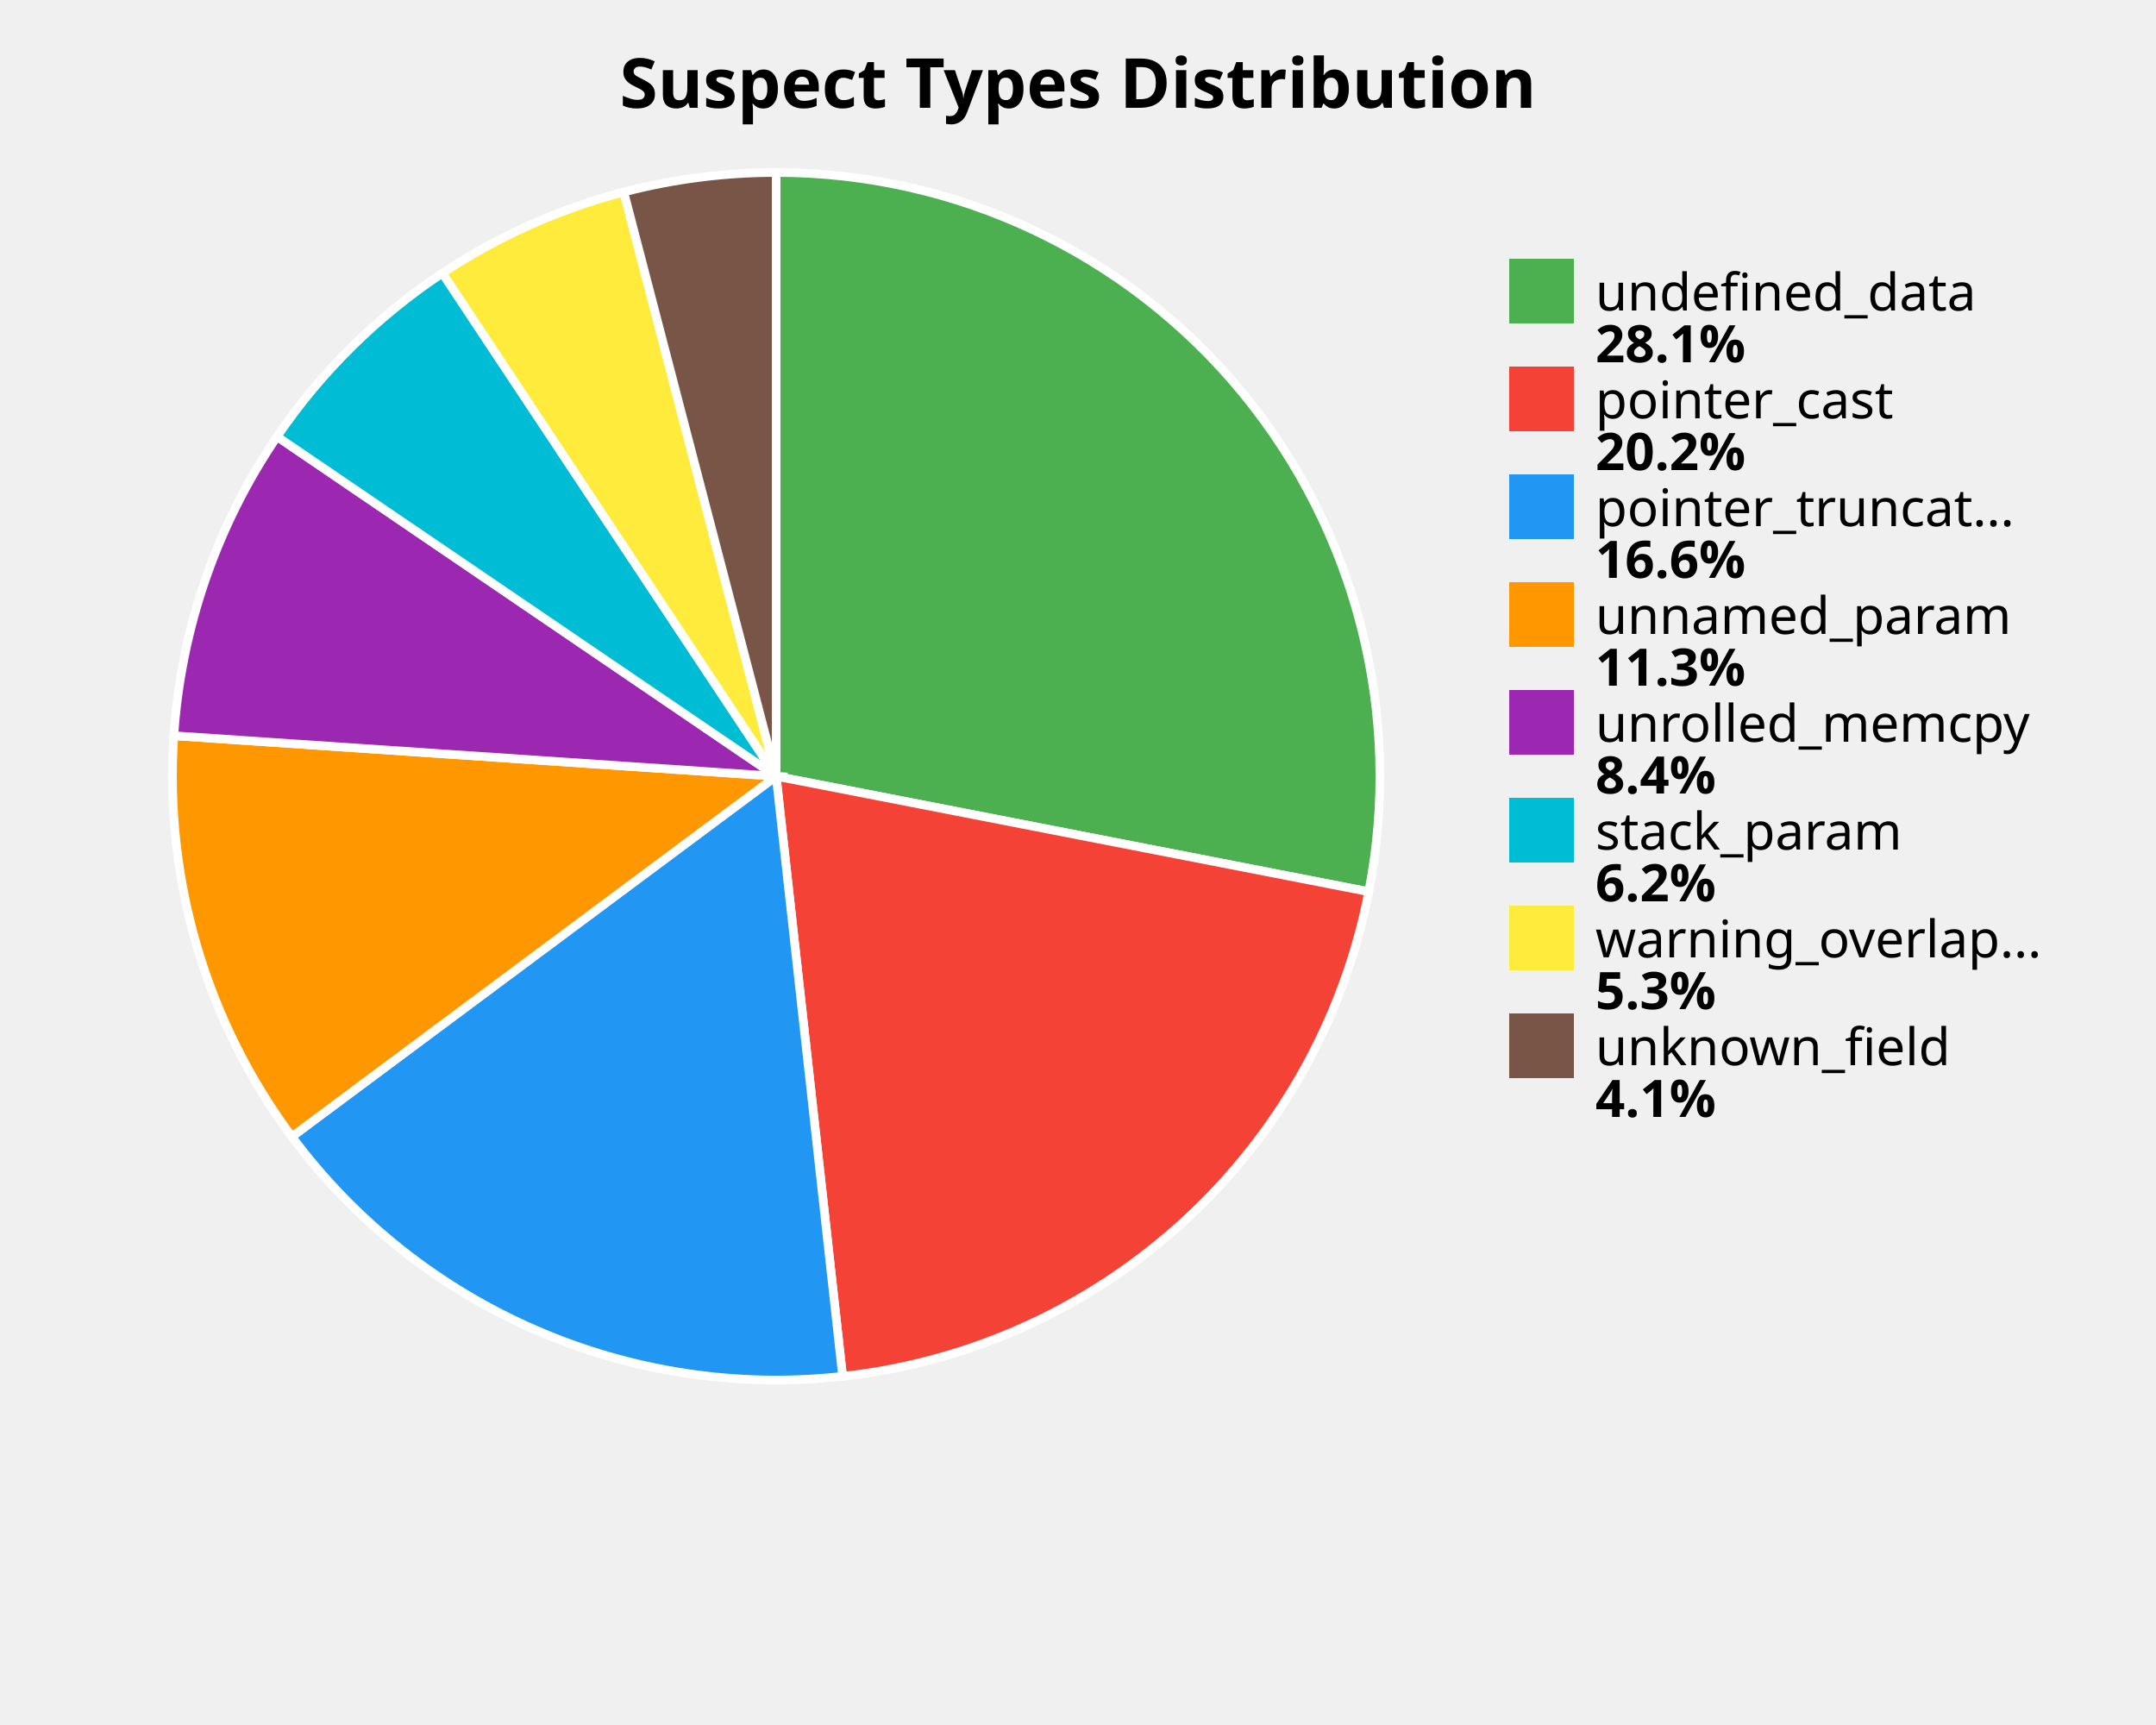
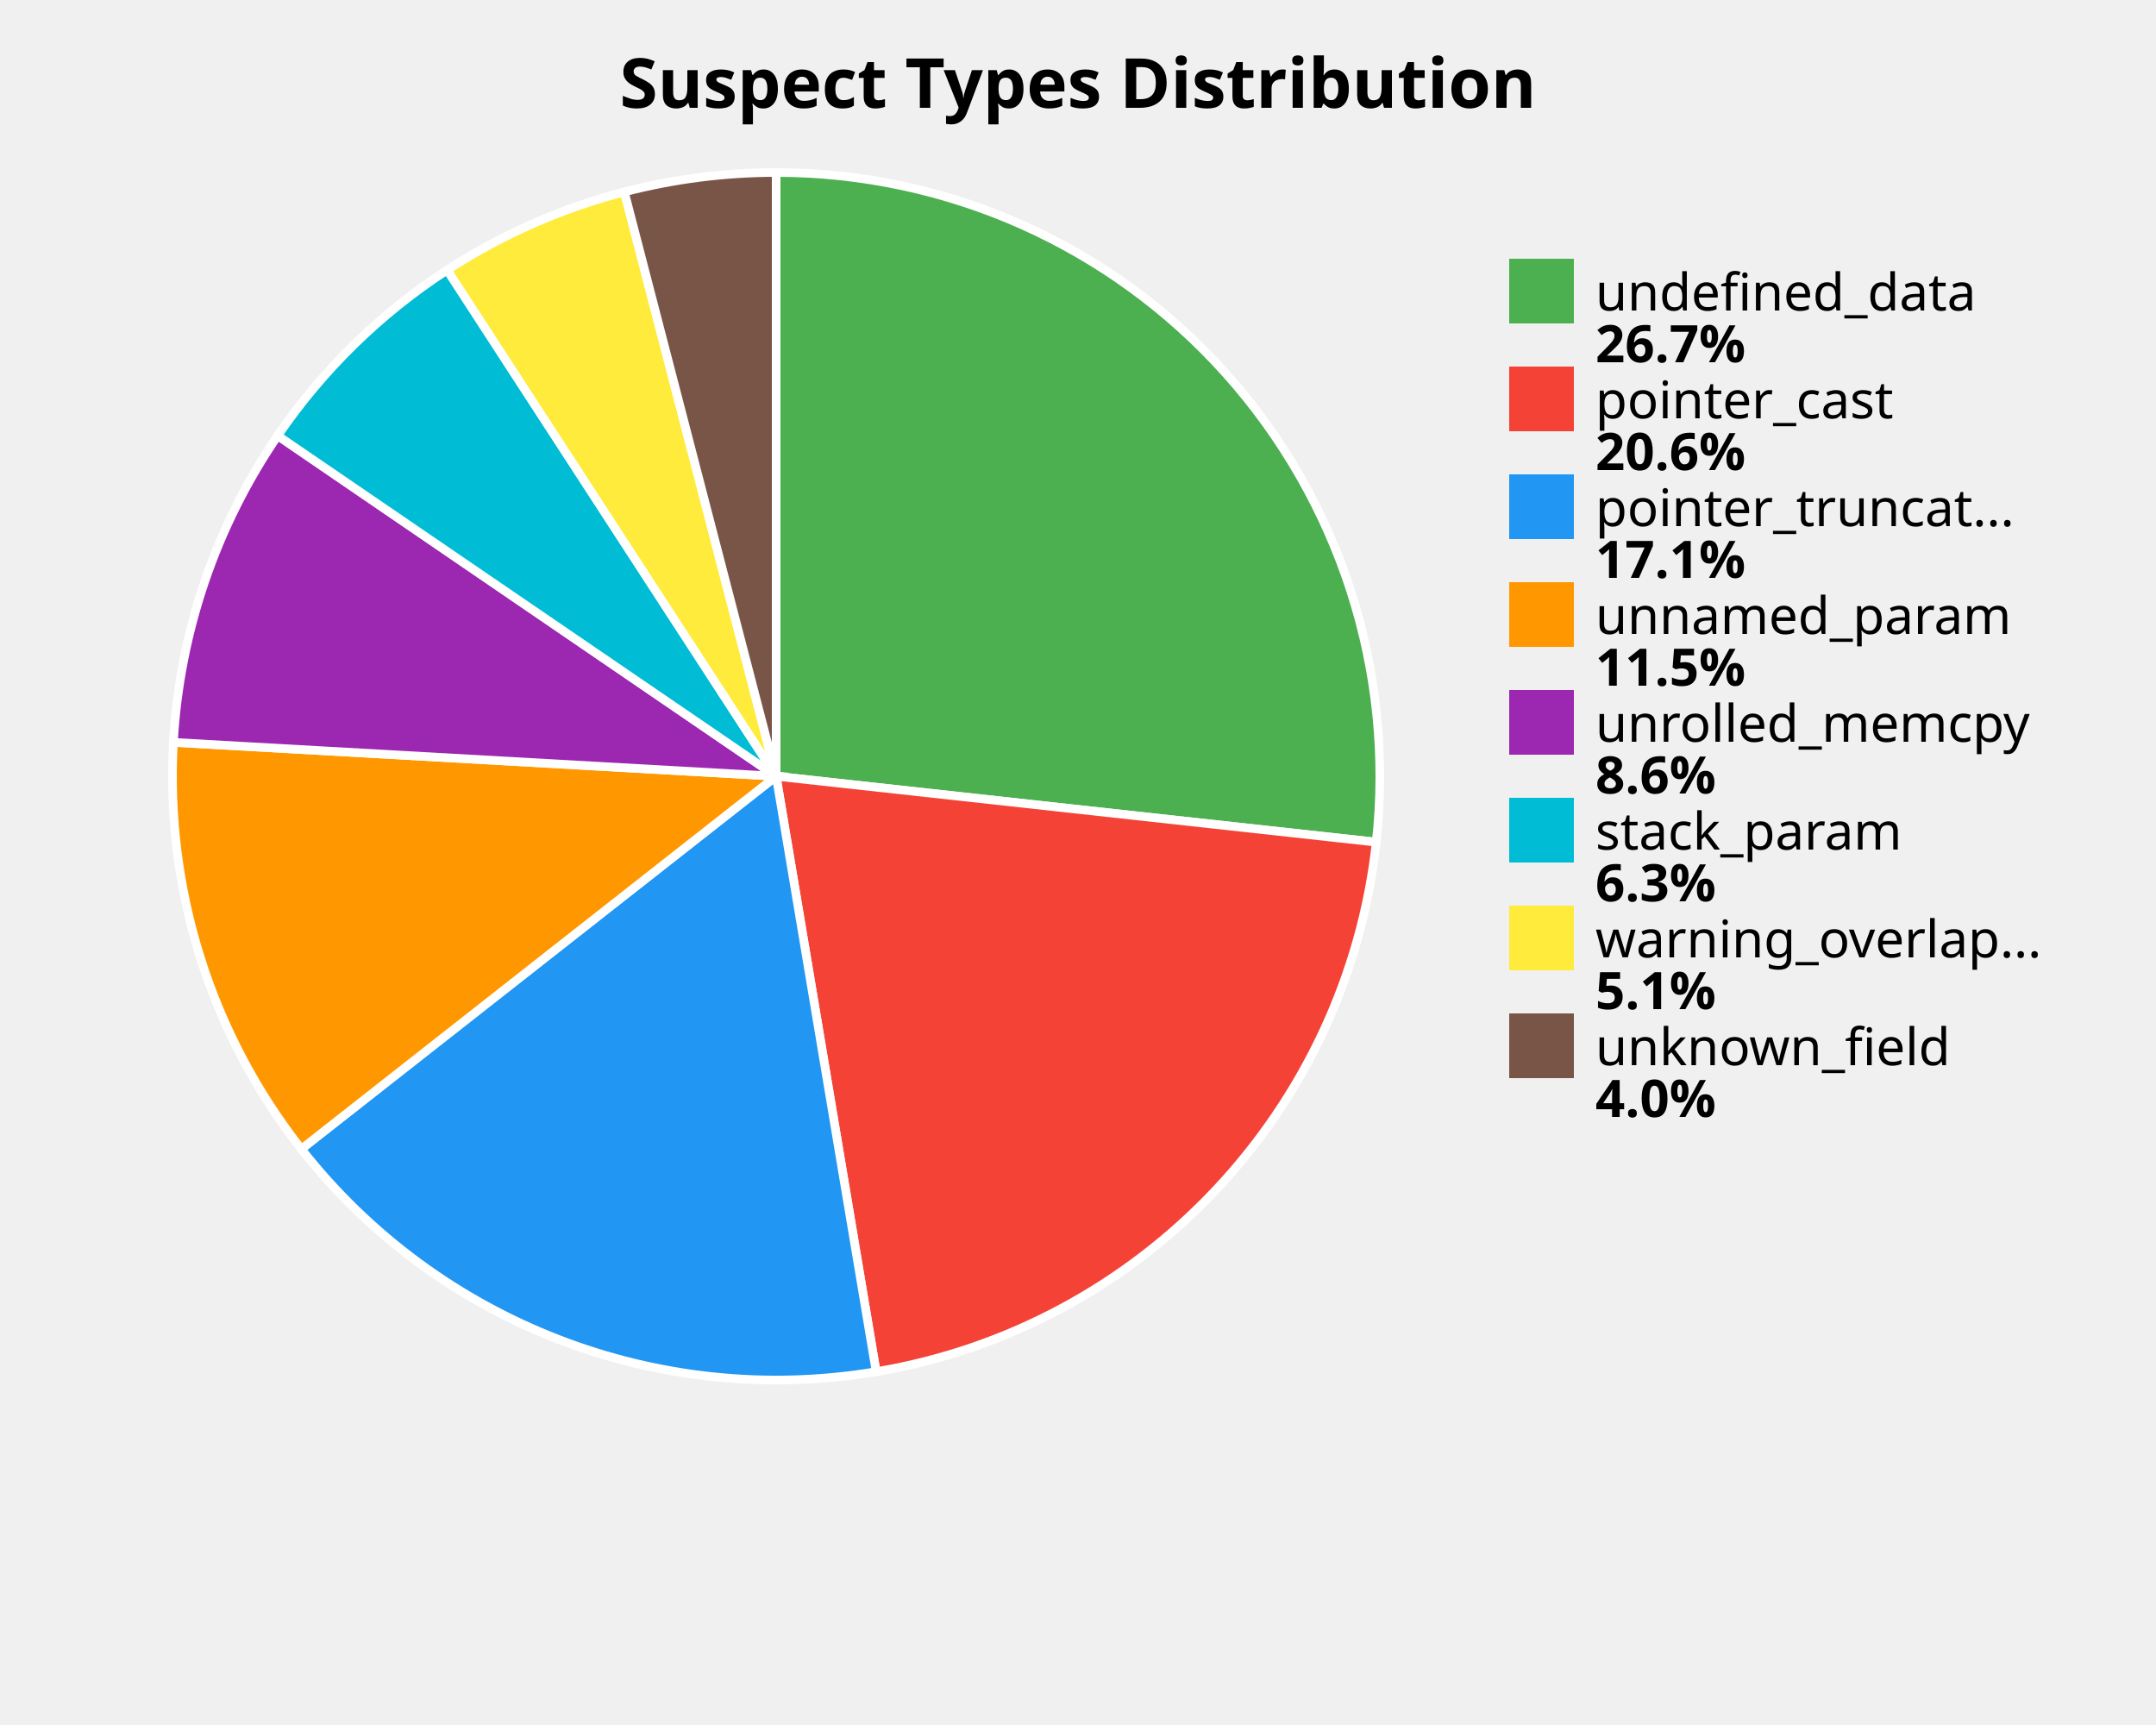
<svg xmlns="http://www.w3.org/2000/svg" width="500" height="400" viewBox="0 0 500 400">
  <style>
    .title { font: bold 16px sans-serif; }
    .label { font: 12px sans-serif; }
    .value { font: bold 12px sans-serif; }
  </style>
  <rect width="100%%" height="100%%" fill="white" />
  <text x="250" y="25" class="title" text-anchor="middle">Suspect Types Distribution</text>
-   <path d="M 180,180 L 180.00,40.00 A 140,140 0 0,1 317.42,206.77 Z" fill="#4CAF50" stroke="white" stroke-width="2" />
-   <path d="M 180,180 L 317.42,206.77 A 140,140 0 0,1 195.41,319.15 Z" fill="#F44336" stroke="white" stroke-width="2" />
-   <path d="M 180,180 L 195.41,319.15 A 140,140 0 0,1 67.69,263.58 Z" fill="#2196F3" stroke="white" stroke-width="2" />
-   <path d="M 180,180 L 67.69,263.58 A 140,140 0 0,1 40.32,170.60 Z" fill="#FF9800" stroke="white" stroke-width="2" />
-   <path d="M 180,180 L 40.32,170.60 A 140,140 0 0,1 64.25,101.24 Z" fill="#9C27B0" stroke="white" stroke-width="2" />
-   <path d="M 180,180 L 64.25,101.24 A 140,140 0 0,1 102.60,63.34 Z" fill="#00BCD4" stroke="white" stroke-width="2" />
-   <path d="M 180,180 L 102.60,63.34 A 140,140 0 0,1 144.66,44.53 Z" fill="#FFEB3B" stroke="white" stroke-width="2" />
-   <path d="M 180,180 L 144.66,44.53 A 140,140 0 0,1 180.00,40.00 Z" fill="#795548" stroke="white" stroke-width="2" />
+   <path d="M 180,180 L 180.00,40.00 A 140,140 0 0,1 319.16,195.28 Z" fill="#4CAF50" stroke="white" stroke-width="2" />
+   <path d="M 180,180 L 319.16,195.28 A 140,140 0 0,1 203.19,318.07 Z" fill="#F44336" stroke="white" stroke-width="2" />
+   <path d="M 180,180 L 203.19,318.07 A 140,140 0 0,1 69.88,266.45 Z" fill="#2196F3" stroke="white" stroke-width="2" />
+   <path d="M 180,180 L 69.88,266.45 A 140,140 0 0,1 40.22,172.14 Z" fill="#FF9800" stroke="white" stroke-width="2" />
+   <path d="M 180,180 L 40.22,172.14 A 140,140 0 0,1 64.40,101.03 Z" fill="#9C27B0" stroke="white" stroke-width="2" />
+   <path d="M 180,180 L 64.40,101.03 A 140,140 0 0,1 103.71,62.61 Z" fill="#00BCD4" stroke="white" stroke-width="2" />
+   <path d="M 180,180 L 103.71,62.61 A 140,140 0 0,1 144.79,44.50 Z" fill="#FFEB3B" stroke="white" stroke-width="2" />
+   <path d="M 180,180 L 144.79,44.50 A 140,140 0 0,1 180.00,40.00 Z" fill="#795548" stroke="white" stroke-width="2" />
  <rect x="350" y="60" width="15" height="15" fill="#4CAF50" />
  <text x="370" y="72" class="label">undefined_data</text>
-   <text x="370" y="84" class="value">28.1%</text>
+   <text x="370" y="84" class="value">26.7%</text>
  <rect x="350" y="85" width="15" height="15" fill="#F44336" />
  <text x="370" y="97" class="label">pointer_cast</text>
-   <text x="370" y="109" class="value">20.2%</text>
+   <text x="370" y="109" class="value">20.6%</text>
  <rect x="350" y="110" width="15" height="15" fill="#2196F3" />
  <text x="370" y="122" class="label">pointer_truncat...</text>
-   <text x="370" y="134" class="value">16.6%</text>
+   <text x="370" y="134" class="value">17.1%</text>
  <rect x="350" y="135" width="15" height="15" fill="#FF9800" />
  <text x="370" y="147" class="label">unnamed_param</text>
-   <text x="370" y="159" class="value">11.3%</text>
+   <text x="370" y="159" class="value">11.5%</text>
  <rect x="350" y="160" width="15" height="15" fill="#9C27B0" />
  <text x="370" y="172" class="label">unrolled_memcpy</text>
-   <text x="370" y="184" class="value">8.4%</text>
+   <text x="370" y="184" class="value">8.6%</text>
  <rect x="350" y="185" width="15" height="15" fill="#00BCD4" />
  <text x="370" y="197" class="label">stack_param</text>
-   <text x="370" y="209" class="value">6.2%</text>
+   <text x="370" y="209" class="value">6.3%</text>
  <rect x="350" y="210" width="15" height="15" fill="#FFEB3B" />
  <text x="370" y="222" class="label">warning_overlap...</text>
-   <text x="370" y="234" class="value">5.3%</text>
+   <text x="370" y="234" class="value">5.1%</text>
  <rect x="350" y="235" width="15" height="15" fill="#795548" />
  <text x="370" y="247" class="label">unknown_field</text>
-   <text x="370" y="259" class="value">4.1%</text>
+   <text x="370" y="259" class="value">4.0%</text>
</svg>
